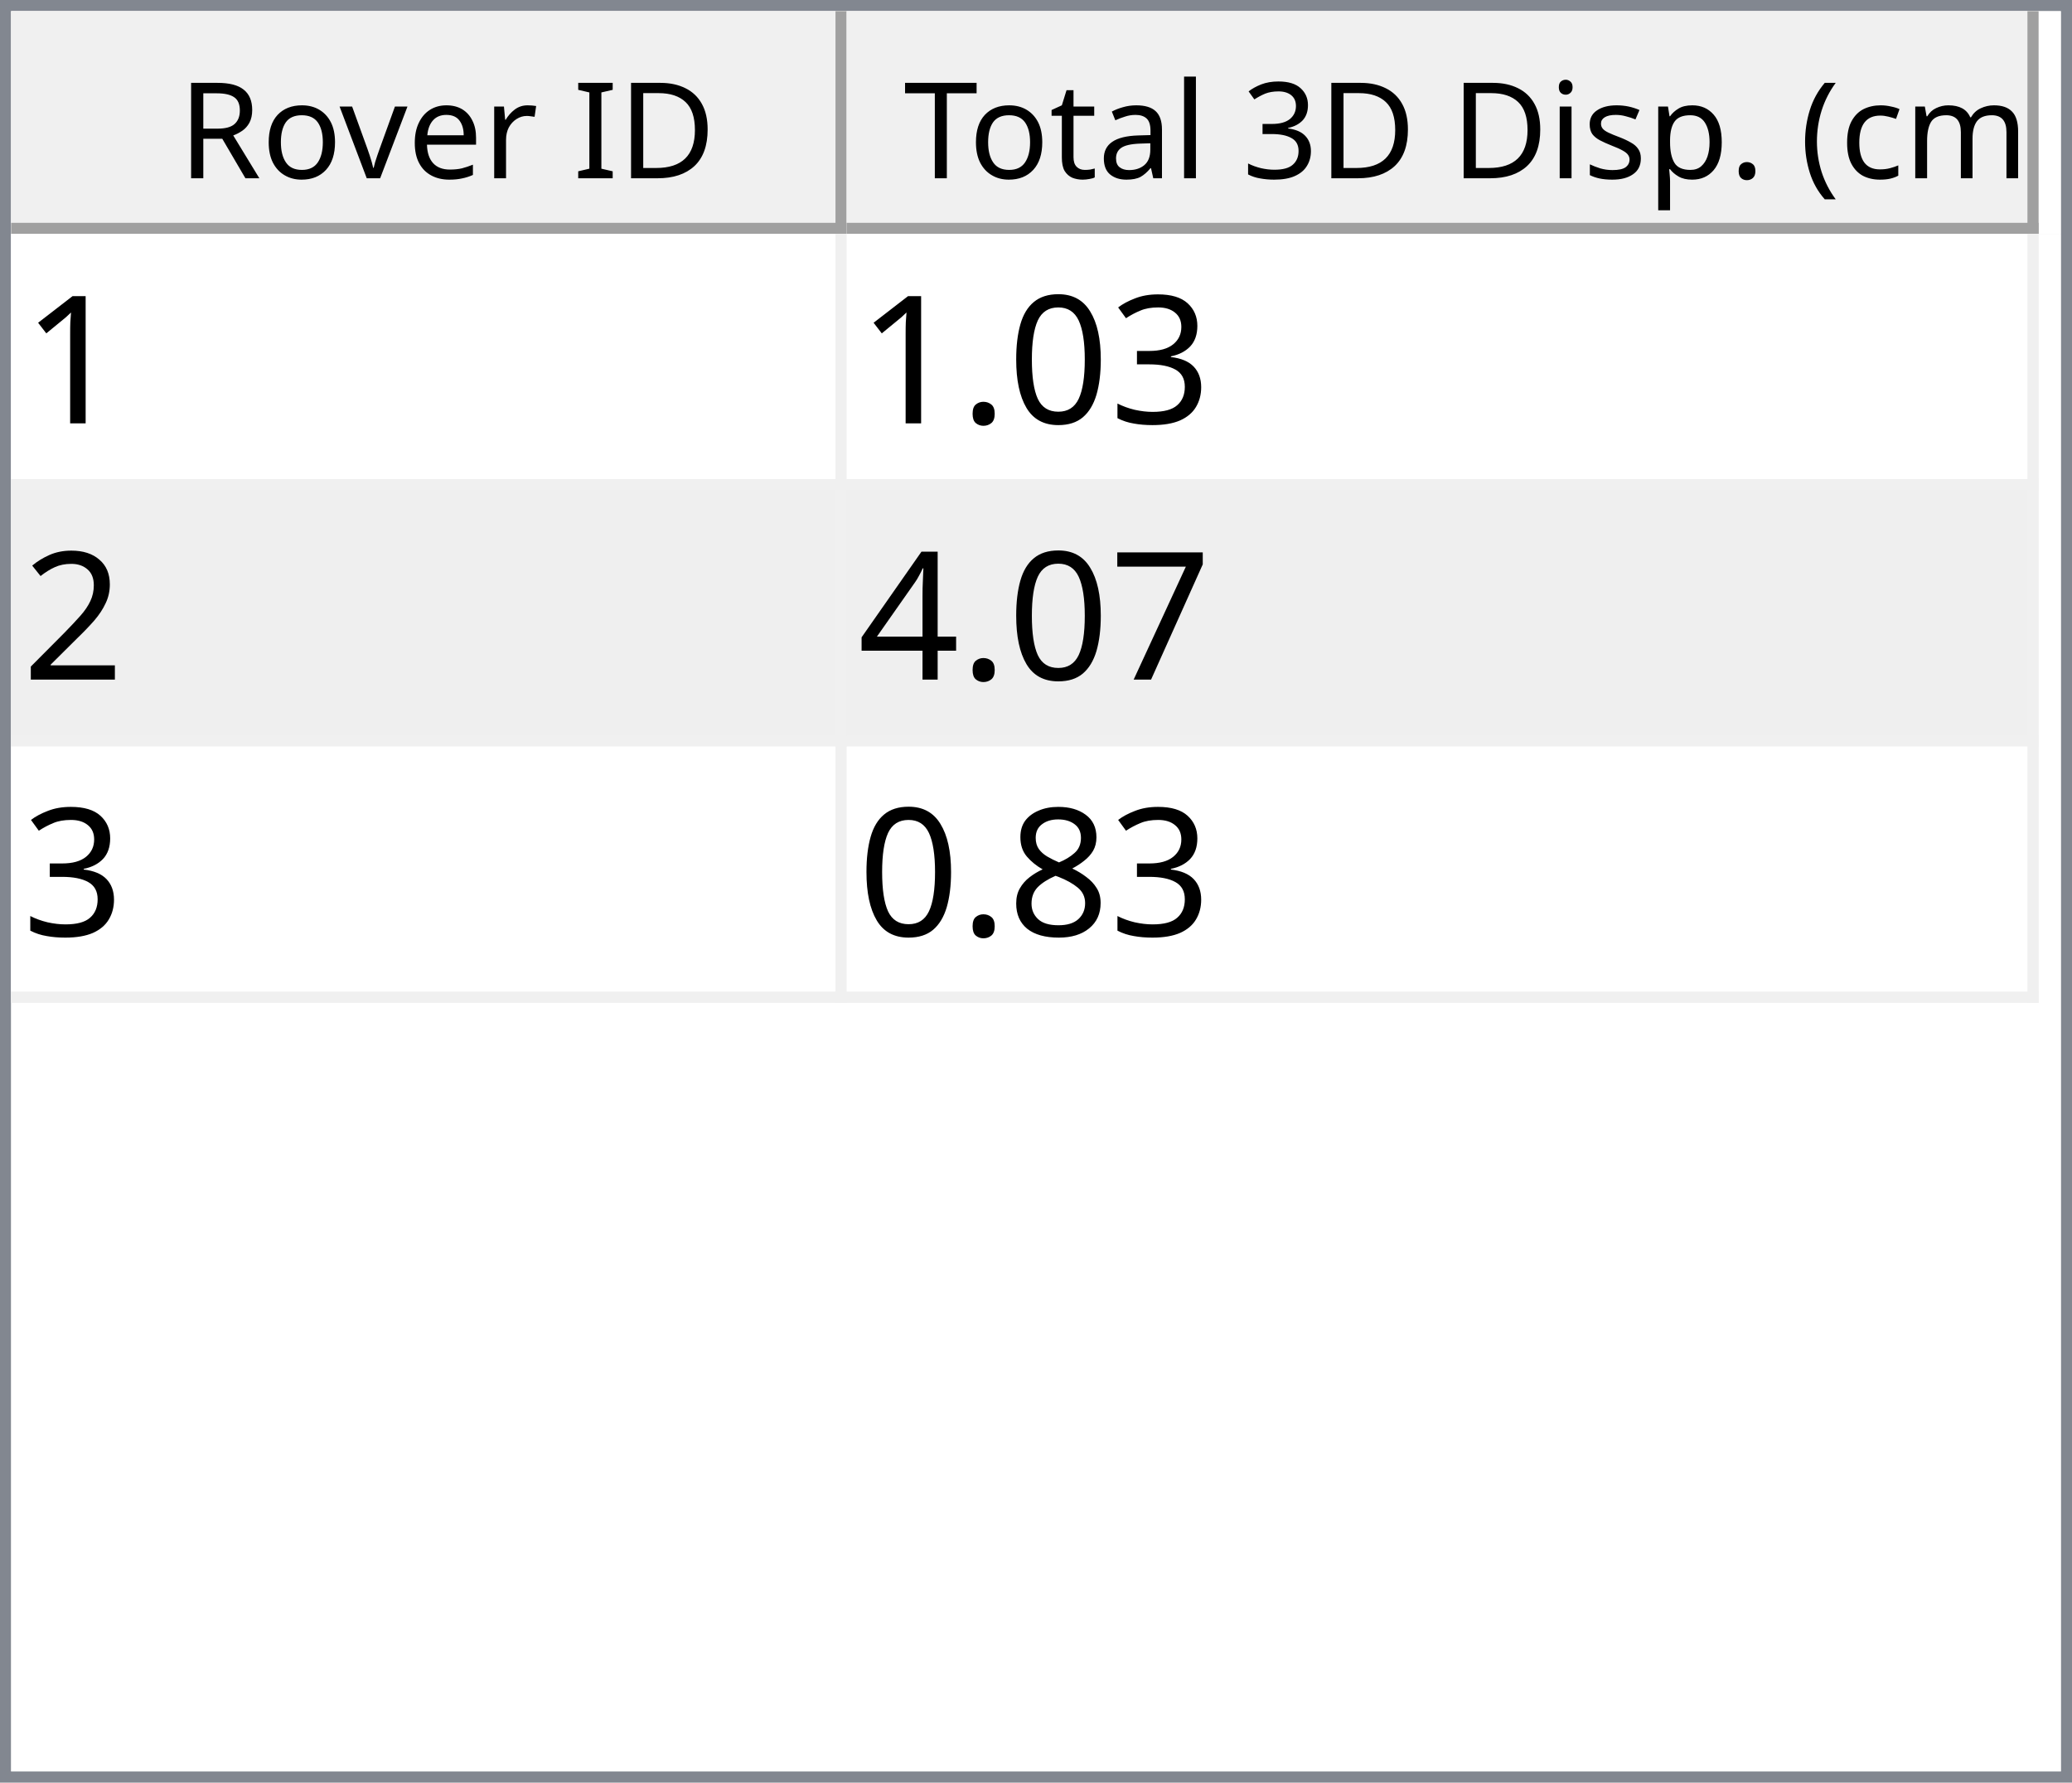
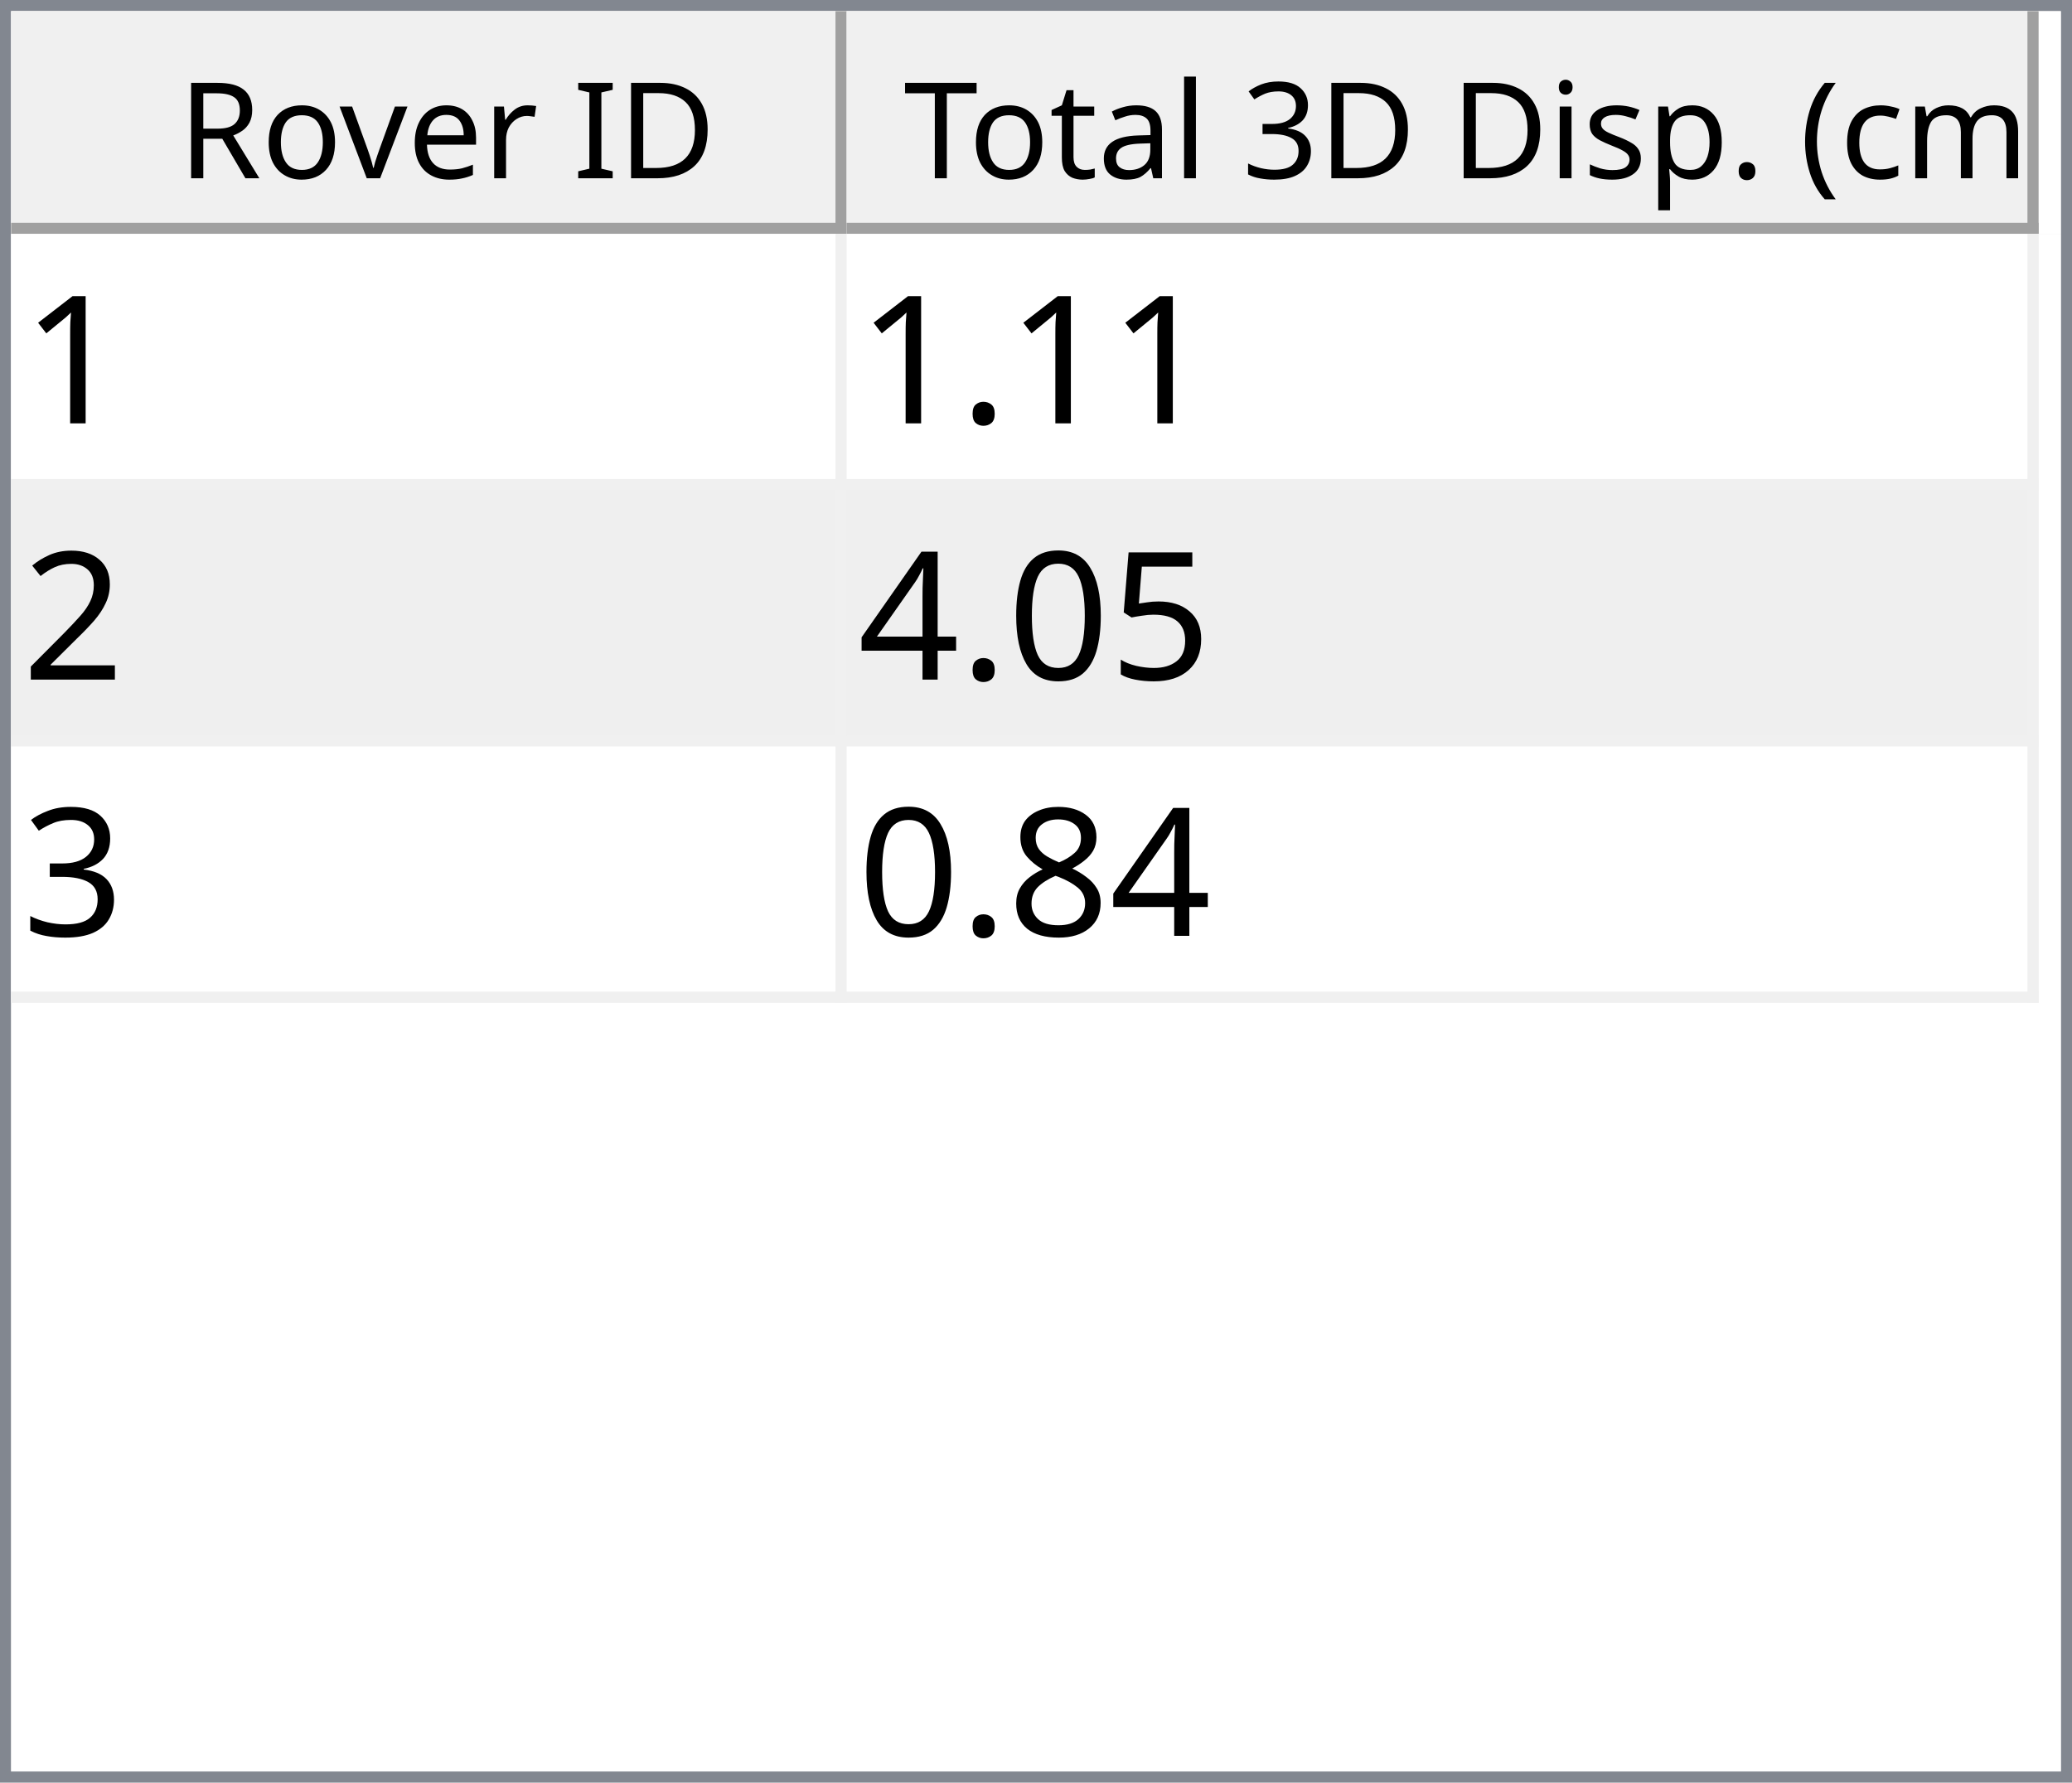
<svg xmlns="http://www.w3.org/2000/svg" style="fill-opacity:1; color-rendering:auto; color-interpolation:auto; text-rendering:auto; stroke:black; stroke-linecap:square; stroke-miterlimit:10; shape-rendering:auto; stroke-opacity:1; fill:black; stroke-dasharray:none; font-weight:normal; stroke-width:1; font-family:'Dialog'; font-style:normal; stroke-linejoin:miter; font-size:12px; stroke-dashoffset:0; image-rendering:auto;" width="186" height="160">
  <defs id="genericDefs" />
  <g>
    <defs id="defs1">
      <clipPath clipPathUnits="userSpaceOnUse" id="clipPath1">
        <path d="M0 0 L186 0 L186 160 L0 160 L0 0 Z" />
      </clipPath>
      <clipPath clipPathUnits="userSpaceOnUse" id="clipPath2">
        <path d="M0 0 L0 160 L186 160 L186 0 Z" />
      </clipPath>
      <clipPath clipPathUnits="userSpaceOnUse" id="clipPath3">
        <path d="M0 0 L0 20 L184 20 L184 0 Z" />
      </clipPath>
      <clipPath clipPathUnits="userSpaceOnUse" id="clipPath4">
        <path d="M0 0 L0 20 L75 20 L75 0 Z" />
      </clipPath>
      <clipPath clipPathUnits="userSpaceOnUse" id="clipPath5">
        <path d="M1 1 L1 19 L74 19 L74 1 Z" />
      </clipPath>
      <clipPath clipPathUnits="userSpaceOnUse" id="clipPath6">
        <path d="M0 0 L0 18 L73 18 L73 0 Z" />
      </clipPath>
      <clipPath clipPathUnits="userSpaceOnUse" id="clipPath7">
        <path d="M-0.5 -0.5 L-0.5 19.5 L74.5 19.5 L74.5 -0.5 Z" />
      </clipPath>
      <clipPath clipPathUnits="userSpaceOnUse" id="clipPath8">
        <path d="M0 0 L0 20 L107 20 L107 0 Z" />
      </clipPath>
      <clipPath clipPathUnits="userSpaceOnUse" id="clipPath9">
        <path d="M1 1 L1 19 L106 19 L106 1 Z" />
      </clipPath>
      <clipPath clipPathUnits="userSpaceOnUse" id="clipPath10">
        <path d="M0 0 L0 18 L105 18 L105 0 Z" />
      </clipPath>
      <clipPath clipPathUnits="userSpaceOnUse" id="clipPath11">
        <path d="M-0.5 -0.5 L-0.5 19.5 L106.5 19.5 L106.5 -0.5 Z" />
      </clipPath>
      <clipPath clipPathUnits="userSpaceOnUse" id="clipPath12">
        <path d="M0 0 L0 138 L184 138 L184 0 Z" />
      </clipPath>
      <clipPath clipPathUnits="userSpaceOnUse" id="clipPath13">
        <path d="M0 0 L0 69 L182 69 L182 0 Z" />
      </clipPath>
      <clipPath clipPathUnits="userSpaceOnUse" id="clipPath14">
        <path d="M-0.5 -0.5 L-0.5 68.5 L181.5 68.5 L181.5 -0.5 Z" />
      </clipPath>
      <clipPath clipPathUnits="userSpaceOnUse" id="clipPath15">
        <path d="M0 0 L0 22 L74 22 L74 0 Z" />
      </clipPath>
      <clipPath clipPathUnits="userSpaceOnUse" id="clipPath16">
        <path d="M0 0 L0 22 L106 22 L106 0 Z" />
      </clipPath>
      <font horiz-adv-x="64.551" id="font1">
        <font-face ascent="107.91" descent="25.098" units-per-em="100" style="font-style:normal; font-family:Segoe UI; font-weight:normal;" />
        <missing-glyph horiz-adv-x="64.551" d="M8.109 0 L8.109 68.266 L56.453 68.266 L56.453 0 L8.109 0 ZM15.328 7.234 L49.219 7.234 L49.219 61.031 L15.328 61.031 L15.328 7.234 Z" />
        <glyph unicode="D" horiz-adv-x="70.117" d="M9.188 0 L9.188 70.016 L28.516 70.016 Q65.531 70.016 65.531 35.891 Q65.531 19.672 55.25 9.836 Q44.969 0 27.734 0 L9.188 0 ZM17.391 62.594 L17.391 7.422 L27.828 7.422 Q41.609 7.422 49.273 14.797 Q56.938 22.172 56.938 35.688 Q56.938 62.594 28.328 62.594 L17.391 62.594 Z" />
        <glyph unicode="I" horiz-adv-x="26.611" d="M17.391 0 L9.188 0 L9.188 70.016 L17.391 70.016 L17.391 0 Z" />
        <glyph unicode=" " horiz-adv-x="27.393" d="" />
        <glyph unicode="r" horiz-adv-x="34.766" d="M34.188 41.891 Q32.078 43.5 28.125 43.5 Q23 43.5 19.555 38.672 Q16.109 33.844 16.109 25.484 L16.109 0 L8.109 0 L8.109 50 L16.109 50 L16.109 39.703 L16.312 39.703 Q18.016 44.969 21.531 47.922 Q25.047 50.875 29.391 50.875 Q32.516 50.875 34.188 50.203 L34.188 41.891 Z" />
        <glyph unicode="e" horiz-adv-x="52.295" d="M48.297 23 L12.984 23 Q13.188 14.656 17.484 10.109 Q21.781 5.562 29.297 5.562 Q37.75 5.562 44.828 11.141 L44.828 3.609 Q38.234 -1.172 27.391 -1.172 Q16.797 -1.172 10.742 5.641 Q4.688 12.453 4.688 24.812 Q4.688 36.469 11.305 43.82 Q17.922 51.172 27.734 51.172 Q37.547 51.172 42.922 44.828 Q48.297 38.484 48.297 27.203 L48.297 23 ZM40.094 29.781 Q40.047 36.719 36.75 40.578 Q33.453 44.438 27.594 44.438 Q21.922 44.438 17.969 40.383 Q14.016 36.328 13.094 29.781 L40.094 29.781 Z" />
        <glyph unicode="v" horiz-adv-x="47.9" d="M47.406 50 L27.484 0 L19.625 0 L0.688 50 L9.469 50 L22.172 13.672 Q23.578 9.672 23.922 6.688 L24.125 6.688 Q24.609 10.453 25.688 13.484 L38.969 50 L47.406 50 Z" />
        <glyph unicode="o" horiz-adv-x="58.594" d="M29 -1.172 Q17.922 -1.172 11.305 5.836 Q4.688 12.844 4.688 24.422 Q4.688 37.016 11.57 44.094 Q18.453 51.172 30.172 51.172 Q41.359 51.172 47.633 44.289 Q53.906 37.406 53.906 25.203 Q53.906 13.234 47.141 6.031 Q40.375 -1.172 29 -1.172 ZM29.594 44.438 Q21.875 44.438 17.383 39.188 Q12.891 33.938 12.891 24.703 Q12.891 15.828 17.43 10.695 Q21.969 5.562 29.594 5.562 Q37.359 5.562 41.531 10.594 Q45.703 15.625 45.703 24.906 Q45.703 34.281 41.531 39.359 Q37.359 44.438 29.594 44.438 Z" />
        <glyph unicode="R" horiz-adv-x="59.814" d="M59.375 0 L49.609 0 L37.891 19.625 Q36.281 22.359 34.766 24.289 Q33.25 26.219 31.664 27.438 Q30.078 28.656 28.25 29.219 Q26.422 29.781 24.125 29.781 L17.391 29.781 L17.391 0 L9.188 0 L9.188 70.016 L30.078 70.016 Q34.672 70.016 38.555 68.867 Q42.438 67.719 45.289 65.375 Q48.141 63.031 49.758 59.547 Q51.375 56.062 51.375 51.375 Q51.375 47.703 50.273 44.656 Q49.172 41.609 47.148 39.211 Q45.125 36.812 42.266 35.133 Q39.406 33.453 35.844 32.516 L35.844 32.328 Q37.594 31.547 38.891 30.547 Q40.188 29.547 41.359 28.18 Q42.531 26.812 43.68 25.078 Q44.828 23.344 46.234 21.047 L59.375 0 ZM17.391 62.594 L17.391 37.203 L28.516 37.203 Q31.594 37.203 34.203 38.133 Q36.812 39.062 38.719 40.797 Q40.625 42.531 41.703 45.047 Q42.781 47.562 42.781 50.688 Q42.781 56.297 39.141 59.445 Q35.5 62.594 28.609 62.594 L17.391 62.594 Z" />
        <glyph unicode=")" horiz-adv-x="30.176" d="M8.297 -15.922 L1.172 -15.922 Q16.406 2.344 16.406 26.812 Q16.406 51.469 1.078 70.016 L8.297 70.016 Q23.531 52.156 23.531 26.703 Q23.531 1.375 8.297 -15.922 Z" />
        <glyph unicode="m" horiz-adv-x="86.133" d="M79.109 0 L71.094 0 L71.094 28.719 Q71.094 37.016 68.531 40.727 Q65.969 44.438 59.906 44.438 Q54.781 44.438 51.195 39.75 Q47.609 35.062 47.609 28.516 L47.609 0 L39.594 0 L39.594 29.688 Q39.594 44.438 28.219 44.438 Q22.953 44.438 19.531 40.016 Q16.109 35.594 16.109 28.516 L16.109 0 L8.109 0 L8.109 50 L16.109 50 L16.109 42.094 L16.312 42.094 Q21.625 51.172 31.844 51.172 Q36.969 51.172 40.773 48.312 Q44.578 45.453 46 40.828 Q51.562 51.172 62.594 51.172 Q79.109 51.172 79.109 30.812 L79.109 0 Z" />
        <glyph unicode="c" horiz-adv-x="46.191" d="M42.188 2.297 Q36.422 -1.172 28.516 -1.172 Q17.828 -1.172 11.258 5.789 Q4.688 12.75 4.688 23.828 Q4.688 36.188 11.766 43.68 Q18.844 51.172 30.672 51.172 Q37.25 51.172 42.281 48.734 L42.281 40.531 Q36.719 44.438 30.375 44.438 Q22.703 44.438 17.797 38.945 Q12.891 33.453 12.891 24.516 Q12.891 15.719 17.508 10.641 Q22.125 5.562 29.891 5.562 Q36.422 5.562 42.188 9.906 L42.188 2.297 Z" />
        <glyph unicode="(" horiz-adv-x="30.176" d="M29.109 -15.922 L21.969 -15.922 Q6.844 1.375 6.844 26.703 Q6.844 52.156 21.969 70.016 L29.203 70.016 Q13.875 51.469 13.875 26.812 Q13.875 2.344 29.109 -15.922 Z" />
        <glyph unicode="." horiz-adv-x="21.68" d="M10.891 -1.078 Q8.641 -1.078 7.055 0.539 Q5.469 2.156 5.469 4.391 Q5.469 6.641 7.055 8.273 Q8.641 9.906 10.891 9.906 Q13.188 9.906 14.797 8.273 Q16.406 6.641 16.406 4.391 Q16.406 2.156 14.797 0.539 Q13.188 -1.078 10.891 -1.078 Z" />
        <glyph unicode="p" horiz-adv-x="58.789" d="M16.312 7.234 L16.109 7.234 L16.109 -23 L8.109 -23 L8.109 50 L16.109 50 L16.109 41.219 L16.312 41.219 Q22.219 51.172 33.594 51.172 Q43.266 51.172 48.688 44.461 Q54.109 37.75 54.109 26.469 Q54.109 13.922 48 6.375 Q41.891 -1.172 31.297 -1.172 Q21.578 -1.172 16.312 7.234 ZM16.109 27.391 L16.109 20.406 Q16.109 14.203 20.141 9.883 Q24.172 5.562 30.375 5.562 Q37.641 5.562 41.773 11.133 Q45.906 16.703 45.906 26.609 Q45.906 34.969 42.047 39.703 Q38.188 44.438 31.594 44.438 Q24.609 44.438 20.359 39.578 Q16.109 34.719 16.109 27.391 Z" />
        <glyph unicode="s" horiz-adv-x="42.432" d="M5.078 1.812 L5.078 10.406 Q11.625 5.562 19.484 5.562 Q30.031 5.562 30.031 12.594 Q30.031 14.594 29.125 15.992 Q28.219 17.391 26.68 18.461 Q25.141 19.531 23.07 20.383 Q21 21.234 18.609 22.172 Q15.281 23.484 12.766 24.828 Q10.25 26.172 8.57 27.859 Q6.891 29.547 6.031 31.695 Q5.172 33.844 5.172 36.719 Q5.172 40.234 6.789 42.945 Q8.406 45.656 11.086 47.484 Q13.766 49.312 17.211 50.242 Q20.656 51.172 24.312 51.172 Q30.812 51.172 35.938 48.922 L35.938 40.828 Q30.422 44.438 23.25 44.438 Q21 44.438 19.195 43.922 Q17.391 43.406 16.094 42.477 Q14.797 41.547 14.086 40.258 Q13.375 38.969 13.375 37.406 Q13.375 35.453 14.086 34.133 Q14.797 32.812 16.164 31.789 Q17.531 30.766 19.484 29.938 Q21.438 29.109 23.922 28.125 Q27.25 26.859 29.883 25.516 Q32.516 24.172 34.375 22.484 Q36.234 20.797 37.234 18.602 Q38.234 16.406 38.234 13.375 Q38.234 9.672 36.602 6.938 Q34.969 4.203 32.234 2.398 Q29.5 0.594 25.93 -0.289 Q22.359 -1.172 18.453 -1.172 Q10.75 -1.172 5.078 1.812 Z" />
        <glyph unicode="i" horiz-adv-x="24.219" d="M12.203 62.703 Q10.062 62.703 8.547 64.164 Q7.031 65.625 7.031 67.875 Q7.031 70.125 8.547 71.609 Q10.062 73.094 12.203 73.094 Q14.406 73.094 15.945 71.609 Q17.484 70.125 17.484 67.875 Q17.484 65.719 15.945 64.211 Q14.406 62.703 12.203 62.703 ZM16.109 0 L8.109 0 L8.109 50 L16.109 50 L16.109 0 Z" />
        <glyph unicode="3" horiz-adv-x="53.906" d="M46.531 19.828 Q46.531 15.094 44.75 11.211 Q42.969 7.328 39.719 4.57 Q36.469 1.812 31.93 0.297 Q27.391 -1.219 21.922 -1.219 Q11.922 -1.219 6 2.594 L6 11.188 Q13.094 5.609 22.219 5.609 Q25.875 5.609 28.828 6.539 Q31.781 7.469 33.906 9.227 Q36.031 10.984 37.18 13.477 Q38.328 15.969 38.328 19.094 Q38.328 32.812 18.797 32.812 L12.984 32.812 L12.984 39.594 L18.5 39.594 Q35.797 39.594 35.797 52.484 Q35.797 64.406 22.609 64.406 Q15.188 64.406 8.688 59.422 L8.688 67.188 Q15.375 71.188 24.609 71.188 Q29 71.188 32.57 69.969 Q36.141 68.75 38.68 66.555 Q41.219 64.359 42.609 61.281 Q44 58.203 44 54.5 Q44 40.672 30.031 36.719 L30.031 36.531 Q33.594 36.141 36.625 34.797 Q39.656 33.453 41.852 31.305 Q44.047 29.156 45.289 26.25 Q46.531 23.344 46.531 19.828 Z" />
        <glyph unicode="l" horiz-adv-x="24.219" d="M16.109 0 L8.109 0 L8.109 74.031 L16.109 74.031 L16.109 0 Z" />
        <glyph unicode="a" horiz-adv-x="50.879" d="M43.891 0 L35.891 0 L35.891 7.812 L35.688 7.812 Q30.469 -1.172 20.312 -1.172 Q12.844 -1.172 8.617 2.781 Q4.391 6.734 4.391 13.281 Q4.391 27.297 20.906 29.594 L35.891 31.688 Q35.891 44.438 25.594 44.438 Q16.547 44.438 9.281 38.281 L9.281 46.484 Q16.656 51.172 26.266 51.172 Q43.891 51.172 43.891 32.516 L43.891 0 ZM35.891 25.297 L23.828 23.641 Q18.266 22.859 15.43 20.875 Q12.594 18.891 12.594 13.875 Q12.594 10.203 15.211 7.883 Q17.828 5.562 22.172 5.562 Q28.125 5.562 32.008 9.742 Q35.891 13.922 35.891 20.312 L35.891 25.297 Z" />
        <glyph unicode="t" horiz-adv-x="33.887" d="M31.297 0.484 Q28.469 -1.078 23.828 -1.078 Q10.688 -1.078 10.688 13.578 L10.688 43.172 L2.094 43.172 L2.094 50 L10.688 50 L10.688 62.203 L18.703 64.797 L18.703 50 L31.297 50 L31.297 43.172 L18.703 43.172 L18.703 14.984 Q18.703 9.969 20.414 7.82 Q22.125 5.672 26.078 5.672 Q29.109 5.672 31.297 7.328 L31.297 0.484 Z" />
        <glyph unicode="T" horiz-adv-x="52.393" d="M50.594 62.594 L30.375 62.594 L30.375 0 L22.172 0 L22.172 62.594 L2 62.594 L2 70.016 L50.594 70.016 L50.594 62.594 Z" />
      </font>
      <font horiz-adv-x="75.0" id="font2">
        <font-face ascent="100.537" descent="21.973" units-per-em="100" style="font-style:normal; font-family:sans-serif; font-weight:normal;" />
        <missing-glyph horiz-adv-x="75.0" d="M12.5 0 L12.5 62.5 L62.5 62.5 L62.5 0 L12.5 0 ZM14.062 1.562 L60.938 1.562 L60.938 60.938 L14.062 60.938 L14.062 1.562 Z" />
        <glyph unicode="1" horiz-adv-x="55.615" d="M37.25 0 L28.469 0 L28.469 56 Q25.297 52.984 20.141 49.953 Q14.984 46.922 10.891 45.406 L10.891 53.906 Q18.266 57.375 23.781 62.305 Q29.297 67.234 31.594 71.875 L37.25 71.875 L37.25 0 Z" />
-         <glyph unicode="3" horiz-adv-x="55.615" d="M4.203 18.891 L12.984 20.062 Q14.5 12.594 18.141 9.297 Q21.781 6 27 6 Q33.203 6 37.477 10.297 Q41.75 14.594 41.75 20.953 Q41.75 27 37.797 30.93 Q33.844 34.859 27.734 34.859 Q25.25 34.859 21.531 33.891 L22.516 41.609 Q23.391 41.5 23.922 41.5 Q29.547 41.5 34.039 44.43 Q38.531 47.359 38.531 53.469 Q38.531 58.297 35.258 61.477 Q31.984 64.656 26.812 64.656 Q21.688 64.656 18.266 61.43 Q14.844 58.203 13.875 51.766 L5.078 53.328 Q6.688 62.156 12.398 67.016 Q18.109 71.875 26.609 71.875 Q32.469 71.875 37.398 69.359 Q42.328 66.844 44.945 62.5 Q47.562 58.156 47.562 53.266 Q47.562 48.641 45.07 44.828 Q42.578 41.016 37.703 38.766 Q44.047 37.312 47.562 32.695 Q51.078 28.078 51.078 21.141 Q51.078 11.766 44.242 5.25 Q37.406 -1.266 26.953 -1.266 Q17.531 -1.266 11.305 4.352 Q5.078 9.969 4.203 18.891 Z" />
-         <glyph unicode="0" horiz-adv-x="55.615" d="M4.156 35.297 Q4.156 48 6.766 55.742 Q9.375 63.484 14.523 67.68 Q19.672 71.875 27.484 71.875 Q33.25 71.875 37.594 69.555 Q41.938 67.234 44.773 62.867 Q47.609 58.5 49.219 52.227 Q50.828 45.953 50.828 35.297 Q50.828 22.703 48.242 14.969 Q45.656 7.234 40.508 3.008 Q35.359 -1.219 27.484 -1.219 Q17.141 -1.219 11.234 6.203 Q4.156 15.141 4.156 35.297 ZM13.188 35.297 Q13.188 17.672 17.312 11.836 Q21.438 6 27.484 6 Q33.547 6 37.672 11.859 Q41.797 17.719 41.797 35.297 Q41.797 52.984 37.672 58.789 Q33.547 64.594 27.391 64.594 Q21.344 64.594 17.719 59.469 Q13.188 52.938 13.188 35.297 Z" />
        <glyph unicode="." horiz-adv-x="27.783" d="M9.078 0 L9.078 10.016 L19.094 10.016 L19.094 0 L9.078 0 Z" />
        <glyph unicode="2" horiz-adv-x="55.615" d="M50.344 8.453 L50.344 0 L3.031 0 Q2.938 3.172 4.047 6.109 Q5.859 10.938 9.836 15.625 Q13.812 20.312 21.344 26.469 Q33.016 36.031 37.117 41.625 Q41.219 47.219 41.219 52.203 Q41.219 57.422 37.477 61.008 Q33.734 64.594 27.734 64.594 Q21.391 64.594 17.578 60.789 Q13.766 56.984 13.719 50.25 L4.688 51.172 Q5.609 61.281 11.664 66.578 Q17.719 71.875 27.938 71.875 Q38.234 71.875 44.242 66.164 Q50.25 60.453 50.25 52 Q50.25 47.703 48.492 43.555 Q46.734 39.406 42.656 34.812 Q38.578 30.219 29.109 22.219 Q21.188 15.578 18.945 13.211 Q16.703 10.844 15.234 8.453 L50.344 8.453 Z" />
-         <glyph unicode="7" horiz-adv-x="55.615" d="M4.734 62.203 L4.734 70.656 L51.078 70.656 L51.078 63.812 Q44.234 56.547 37.523 44.484 Q30.812 32.422 27.156 19.672 Q24.516 10.688 23.781 0 L14.75 0 Q14.891 8.453 18.062 20.414 Q21.234 32.375 27.172 43.484 Q33.109 54.594 39.797 62.203 L4.734 62.203 Z" />
+         <glyph unicode="5" horiz-adv-x="55.615" d="M4.156 18.75 L13.375 19.531 Q14.406 12.797 18.141 9.398 Q21.875 6 27.156 6 Q33.5 6 37.891 10.789 Q42.281 15.578 42.281 23.484 Q42.281 31 38.062 35.352 Q33.844 39.703 27 39.703 Q22.75 39.703 19.336 37.773 Q15.922 35.844 13.969 32.766 L5.719 33.844 L12.641 70.609 L48.25 70.609 L48.25 62.203 L19.672 62.203 L15.828 42.969 Q22.266 47.469 29.344 47.469 Q38.719 47.469 45.164 40.969 Q51.609 34.469 51.609 24.266 Q51.609 14.547 45.953 7.469 Q39.062 -1.219 27.156 -1.219 Q17.391 -1.219 11.211 4.25 Q5.031 9.719 4.156 18.75 Z" />
+         <glyph unicode="0" horiz-adv-x="55.615" d="M4.156 35.297 Q4.156 48 6.766 55.742 Q9.375 63.484 14.523 67.68 Q19.672 71.875 27.484 71.875 Q33.25 71.875 37.594 69.555 Q41.938 67.234 44.773 62.867 Q47.609 58.5 49.219 52.227 Q50.828 45.953 50.828 35.297 Q50.828 22.703 48.242 14.969 Q45.656 7.234 40.508 3.008 Q35.359 -1.219 27.484 -1.219 Q17.141 -1.219 11.234 6.203 Q4.156 15.141 4.156 35.297 ZM13.188 35.297 Q13.188 17.672 17.312 11.836 Q21.438 6 27.484 6 Q33.547 6 37.672 11.859 Q41.797 17.719 41.797 35.297 Q41.797 52.984 37.672 58.789 Q33.547 64.594 27.391 64.594 Q21.344 64.594 17.719 59.469 Q13.188 52.938 13.188 35.297 Z" />
        <glyph unicode="4" horiz-adv-x="55.615" d="M32.328 0 L32.328 17.141 L1.266 17.141 L1.266 25.203 L33.938 71.578 L41.109 71.578 L41.109 25.203 L50.781 25.203 L50.781 17.141 L41.109 17.141 L41.109 0 L32.328 0 ZM32.328 25.203 L32.328 57.469 L9.906 25.203 L32.328 25.203 Z" />
+         <glyph unicode="3" horiz-adv-x="55.615" d="M4.203 18.891 L12.984 20.062 Q14.5 12.594 18.141 9.297 Q21.781 6 27 6 Q33.203 6 37.477 10.297 Q41.75 14.594 41.75 20.953 Q41.75 27 37.797 30.93 Q33.844 34.859 27.734 34.859 Q25.25 34.859 21.531 33.891 L22.516 41.609 Q23.391 41.5 23.922 41.5 Q29.547 41.5 34.039 44.43 Q38.531 47.359 38.531 53.469 Q38.531 58.297 35.258 61.477 Q31.984 64.656 26.812 64.656 Q21.688 64.656 18.266 61.43 Q14.844 58.203 13.875 51.766 L5.078 53.328 Q6.688 62.156 12.398 67.016 Q18.109 71.875 26.609 71.875 Q32.469 71.875 37.398 69.359 Q42.328 66.844 44.945 62.5 Q47.562 58.156 47.562 53.266 Q47.562 48.641 45.07 44.828 Q42.578 41.016 37.703 38.766 Q44.047 37.312 47.562 32.695 Q51.078 28.078 51.078 21.141 Q51.078 11.766 44.242 5.25 Q37.406 -1.266 26.953 -1.266 Q17.531 -1.266 11.305 4.352 Q5.078 9.969 4.203 18.891 Z" />
        <glyph unicode="8" horiz-adv-x="55.615" d="M17.672 38.812 Q12.203 40.828 9.57 44.539 Q6.938 48.25 6.938 53.422 Q6.938 61.234 12.555 66.555 Q18.172 71.875 27.484 71.875 Q36.859 71.875 42.578 66.43 Q48.297 60.984 48.297 53.172 Q48.297 48.188 45.68 44.508 Q43.062 40.828 37.75 38.812 Q44.344 36.672 47.781 31.883 Q51.219 27.094 51.219 20.453 Q51.219 11.281 44.727 5.031 Q38.234 -1.219 27.641 -1.219 Q17.047 -1.219 10.547 5.055 Q4.047 11.328 4.047 20.703 Q4.047 27.688 7.594 32.398 Q11.141 37.109 17.672 38.812 ZM15.922 53.719 Q15.922 48.641 19.195 45.414 Q22.469 42.188 27.688 42.188 Q32.766 42.188 36.016 45.383 Q39.266 48.578 39.266 53.219 Q39.266 58.062 35.914 61.359 Q32.562 64.656 27.594 64.656 Q22.562 64.656 19.242 61.43 Q15.922 58.203 15.922 53.719 ZM13.094 20.656 Q13.094 16.891 14.875 13.375 Q16.656 9.859 20.172 7.93 Q23.688 6 27.734 6 Q34.031 6 38.133 10.055 Q42.234 14.109 42.234 20.359 Q42.234 26.703 38.016 30.859 Q33.797 35.016 27.438 35.016 Q21.234 35.016 17.164 30.914 Q13.094 26.812 13.094 20.656 Z" />
      </font>
    </defs>
    <g style="fill:white; stroke:white;">
      <rect x="0" y="0" width="186" style="clip-path:url(#clipPath1); stroke:none;" height="160" />
    </g>
    <g style="fill:white; text-rendering:optimizeSpeed; color-rendering:optimizeSpeed; image-rendering:optimizeSpeed; shape-rendering:crispEdges; stroke:white; color-interpolation:sRGB;">
      <rect x="0" width="186" height="160" y="0" style="stroke:none;" />
      <path style="stroke:none;" d="M0 160 L186 160 L186 0 L0 0 Z" />
    </g>
    <g style="fill:rgb(240,240,240); font-family:'Segoe UI'; stroke:rgb(240,240,240);">
      <rect x="0" y="0" width="186" style="clip-path:url(#clipPath2); stroke:none;" height="160" />
    </g>
    <g style="fill:rgb(130,135,144); font-family:'Segoe UI'; stroke:rgb(130,135,144);">
      <path d="M0 0 L186 0 L186 160 L0 160 L0 0 ZM1 1 L185 1 L185 159 L1 159 L1 1 Z" style="fill-rule:evenodd; clip-path:url(#clipPath2); stroke:none;" />
    </g>
    <g style="fill:white; font-family:'Segoe UI'; stroke:white;" transform="translate(1,1)">
      <rect x="0" y="0" width="184" style="clip-path:url(#clipPath3); stroke:none;" height="20" />
    </g>
    <g style="fill:rgb(240,240,240); font-family:'Segoe UI'; stroke:rgb(240,240,240);" transform="translate(1,1)">
      <rect x="0" y="0" width="75" style="clip-path:url(#clipPath4); stroke:none;" height="20" />
    </g>
    <g style="font-family:'Segoe UI';" transform="translate(2,2)">
      <text x="14" xml:space="preserve" y="14" style="clip-path:url(#clipPath6); stroke:none;">Rover ID</text>
    </g>
    <g style="fill:rgb(160,160,160); font-family:'Segoe UI'; stroke:rgb(160,160,160); stroke-linejoin:bevel;" transform="translate(1.5,1.5)">
      <line x1="74" x2="74" y1="0" style="fill:none; clip-path:url(#clipPath7);" y2="19" />
    </g>
    <g style="fill:rgb(160,160,160); font-family:'Segoe UI'; stroke:rgb(160,160,160); stroke-linejoin:bevel;" transform="matrix(1,0,0,1,1,1) translate(0.5,0.5)">
      <line x1="0" x2="74" y1="19" style="fill:none; clip-path:url(#clipPath7);" y2="19" />
    </g>
    <g style="fill:rgb(240,240,240); font-family:'Segoe UI'; stroke:rgb(240,240,240);" transform="translate(76,1)">
      <rect x="0" y="0" width="107" style="clip-path:url(#clipPath8); stroke:none;" height="20" />
    </g>
    <g style="font-family:'Segoe UI';" transform="translate(77,2)">
      <text x="1" xml:space="preserve" y="14" style="clip-path:url(#clipPath10); stroke:none;"> Total 3D Disp. (cm)</text>
    </g>
    <g style="fill:rgb(160,160,160); font-family:'Segoe UI'; stroke:rgb(160,160,160); stroke-linejoin:bevel;" transform="translate(76.5,1.5)">
      <line x1="106" x2="106" y1="0" style="fill:none; clip-path:url(#clipPath11);" y2="19" />
    </g>
    <g style="fill:rgb(160,160,160); font-family:'Segoe UI'; stroke:rgb(160,160,160); stroke-linejoin:bevel;" transform="matrix(1,0,0,1,76,1) translate(0.5,0.5)">
      <line x1="0" x2="106" y1="19" style="fill:none; clip-path:url(#clipPath11);" y2="19" />
    </g>
    <g style="fill:white; font-family:'Segoe UI'; stroke:white;" transform="translate(1,21)">
      <rect x="0" y="0" width="184" style="clip-path:url(#clipPath12); stroke:none;" height="138" />
    </g>
    <g style="fill:rgb(240,240,240); font-size:16px; font-family:sans-serif; stroke:rgb(240,240,240);" transform="translate(1,21)">
      <rect x="0" y="0" width="182" style="clip-path:url(#clipPath13); stroke:none;" height="69" />
      <line transform="translate(0.5,0.5)" x1="0" x2="181" y1="22" style="clip-path:url(#clipPath14); fill:none; stroke-linejoin:bevel;" y2="22" />
    </g>
    <g transform="matrix(1,0,0,1,1,21) translate(0.5,0.5)" style="fill:rgb(240,240,240); font-size:16px; font-family:sans-serif; stroke:rgb(240,240,240); stroke-linejoin:bevel;">
      <line x1="0" x2="181" y1="45" style="fill:none; clip-path:url(#clipPath14);" y2="45" />
    </g>
    <g transform="matrix(1,0,0,1,1,21) translate(0.5,0.5)" style="fill:rgb(240,240,240); font-size:16px; font-family:sans-serif; stroke:rgb(240,240,240); stroke-linejoin:bevel;">
      <line x1="0" x2="181" y1="68" style="fill:none; clip-path:url(#clipPath14);" y2="68" />
    </g>
    <g transform="matrix(1,0,0,1,1,21) translate(0.5,0.5)" style="fill:rgb(240,240,240); font-size:16px; font-family:sans-serif; stroke:rgb(240,240,240); stroke-linejoin:bevel;">
      <line x1="74" x2="74" y1="0" style="fill:none; clip-path:url(#clipPath14);" y2="68" />
    </g>
    <g transform="matrix(1,0,0,1,1,21) translate(0.5,0.5)" style="fill:rgb(240,240,240); font-size:16px; font-family:sans-serif; stroke:rgb(240,240,240); stroke-linejoin:bevel;">
      <line x1="181" x2="181" y1="0" style="fill:none; clip-path:url(#clipPath14);" y2="68" />
    </g>
    <g style="fill:white; font-size:16px; font-family:sans-serif; stroke:white;" transform="matrix(1,0,0,1,1,21)">
      <rect x="0" y="0" width="74" style="clip-path:url(#clipPath15); stroke:none;" height="22" />
      <text x="1" y="17" style="fill:black; clip-path:url(#clipPath15); stroke:none;" xml:space="preserve">1</text>
    </g>
    <g style="fill:white; font-size:16px; font-family:sans-serif; stroke:white;" transform="matrix(1,0,0,1,1,21) translate(75,0)">
      <rect x="0" y="0" width="106" style="clip-path:url(#clipPath16); stroke:none;" height="22" />
-       <text x="1" y="17" style="fill:black; clip-path:url(#clipPath16); stroke:none;" xml:space="preserve">1.03</text>
+       <text x="1" y="17" style="fill:black; clip-path:url(#clipPath16); stroke:none;" xml:space="preserve">1.11</text>
    </g>
    <g style="fill:rgb(239,239,239); font-size:16px; font-family:sans-serif; stroke:rgb(239,239,239);" transform="matrix(1,0,0,1,1,21) translate(0,23)">
      <rect x="0" y="0" width="74" style="clip-path:url(#clipPath15); stroke:none;" height="22" />
      <text x="1" y="17" style="fill:black; clip-path:url(#clipPath15); stroke:none;" xml:space="preserve">2</text>
    </g>
    <g style="fill:rgb(239,239,239); font-size:16px; font-family:sans-serif; stroke:rgb(239,239,239);" transform="matrix(1,0,0,1,1,21) translate(75,23)">
      <rect x="0" y="0" width="106" style="clip-path:url(#clipPath16); stroke:none;" height="22" />
-       <text x="1" y="17" style="fill:black; clip-path:url(#clipPath16); stroke:none;" xml:space="preserve">4.07</text>
+       <text x="1" y="17" style="fill:black; clip-path:url(#clipPath16); stroke:none;" xml:space="preserve">4.05</text>
    </g>
    <g style="fill:white; font-size:16px; font-family:sans-serif; stroke:white;" transform="matrix(1,0,0,1,1,21) translate(0,46)">
      <rect x="0" y="0" width="74" style="clip-path:url(#clipPath15); stroke:none;" height="22" />
      <text x="1" y="17" style="fill:black; clip-path:url(#clipPath15); stroke:none;" xml:space="preserve">3</text>
    </g>
    <g style="fill:white; font-size:16px; font-family:sans-serif; stroke:white;" transform="matrix(1,0,0,1,1,21) translate(75,46)">
      <rect x="0" y="0" width="106" style="clip-path:url(#clipPath16); stroke:none;" height="22" />
-       <text x="1" y="17" style="fill:black; clip-path:url(#clipPath16); stroke:none;" xml:space="preserve">0.83</text>
+       <text x="1" y="17" style="fill:black; clip-path:url(#clipPath16); stroke:none;" xml:space="preserve">0.84</text>
    </g>
  </g>
</svg>
